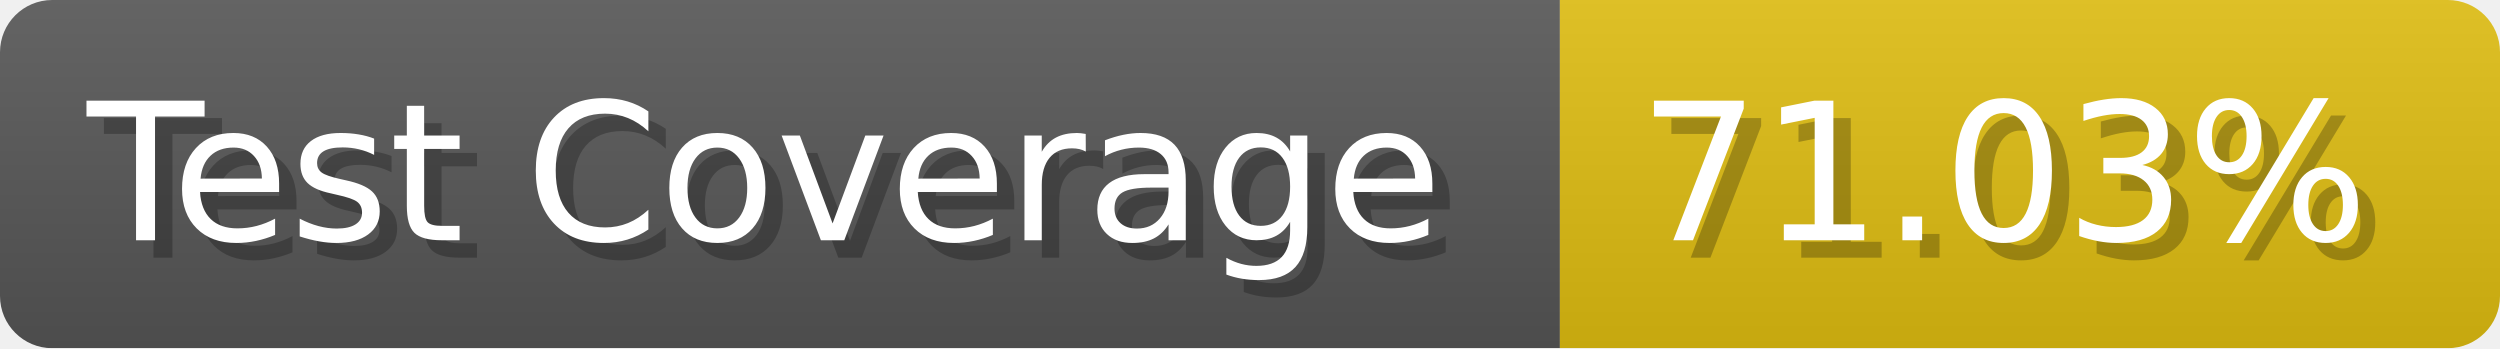
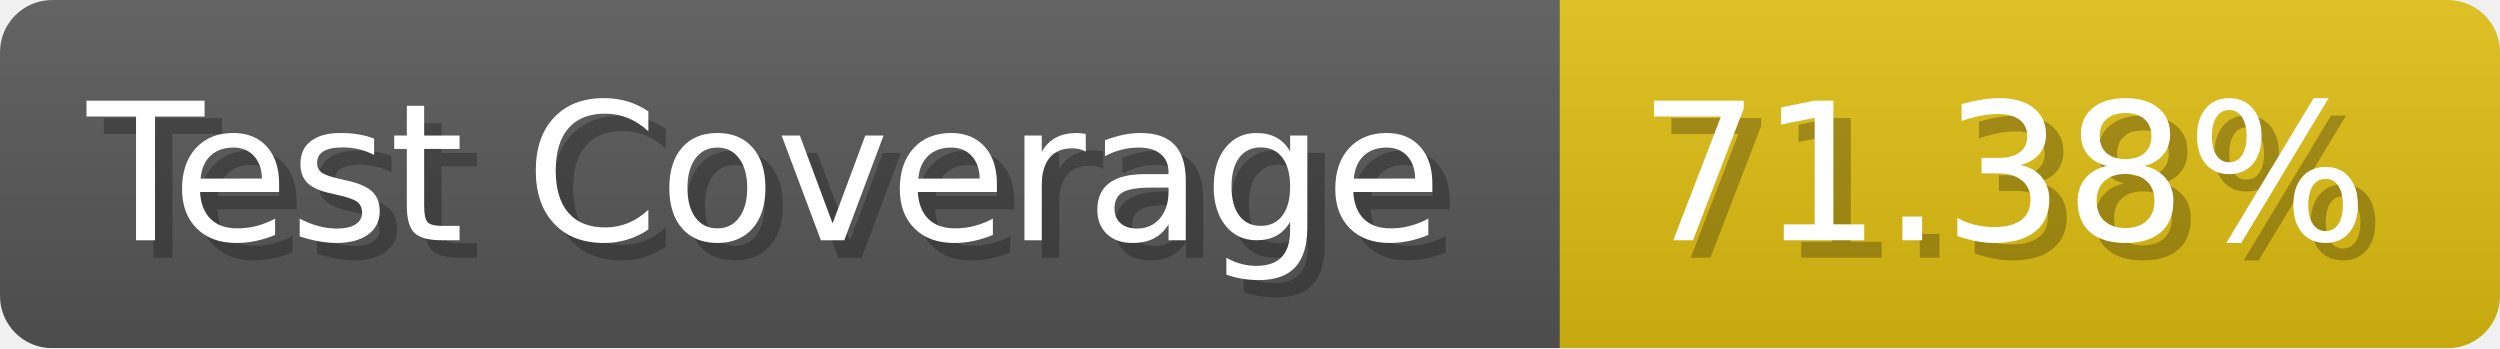
- <svg xmlns="http://www.w3.org/2000/svg" width="143.6" height="20" viewBox="0 0 1436 200" role="img" aria-label="Test Coverage: 71.03%">
+ <svg xmlns="http://www.w3.org/2000/svg" width="143.6" height="20" viewBox="0 0 1436 200" role="img" aria-label="Test Coverage: 71.38%">
  <linearGradient id="a" x2="0" y2="100%">
    <stop offset="0" stop-opacity=".1" stop-color="#EEE" />
    <stop offset="1" stop-opacity=".1" />
  </linearGradient>
  <mask id="m">
    <rect width="1436" height="200" rx="30" fill="#FFF" />
  </mask>
  <g mask="url(#m)">
    <rect width="896" height="200" fill="#555" />
    <rect width="540" height="200" fill="#DB1" x="896" />
    <rect width="1436" height="200" fill="url(#a)" />
  </g>
  <g aria-hidden="true" fill="#fff" text-anchor="start" font-family="Verdana,DejaVu Sans,sans-serif" font-size="110">
    <text x="60" y="148" textLength="796" fill="#000" opacity="0.25">Test Coverage</text>
    <text x="50" y="138" textLength="796">Test Coverage</text>
-     <text x="951" y="148" textLength="440" fill="#000" opacity="0.25">71.03%</text>
-     <text x="941" y="138" textLength="440">71.03%</text>
+     <text x="951" y="148" textLength="440" fill="#000" opacity="0.25">71.38%</text>
+     <text x="941" y="138" textLength="440">71.38%</text>
  </g>
</svg>
